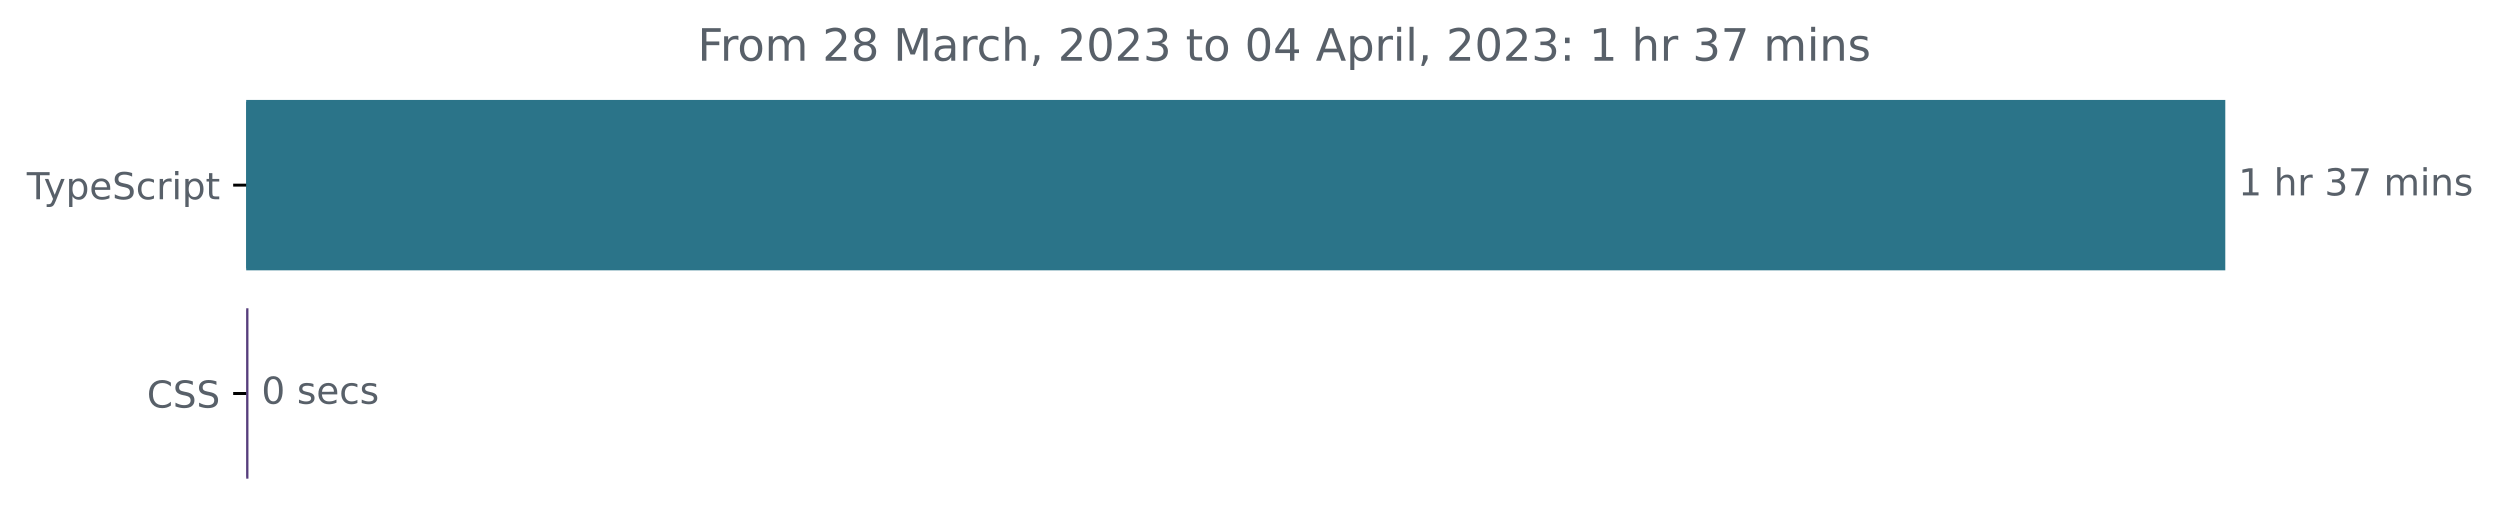
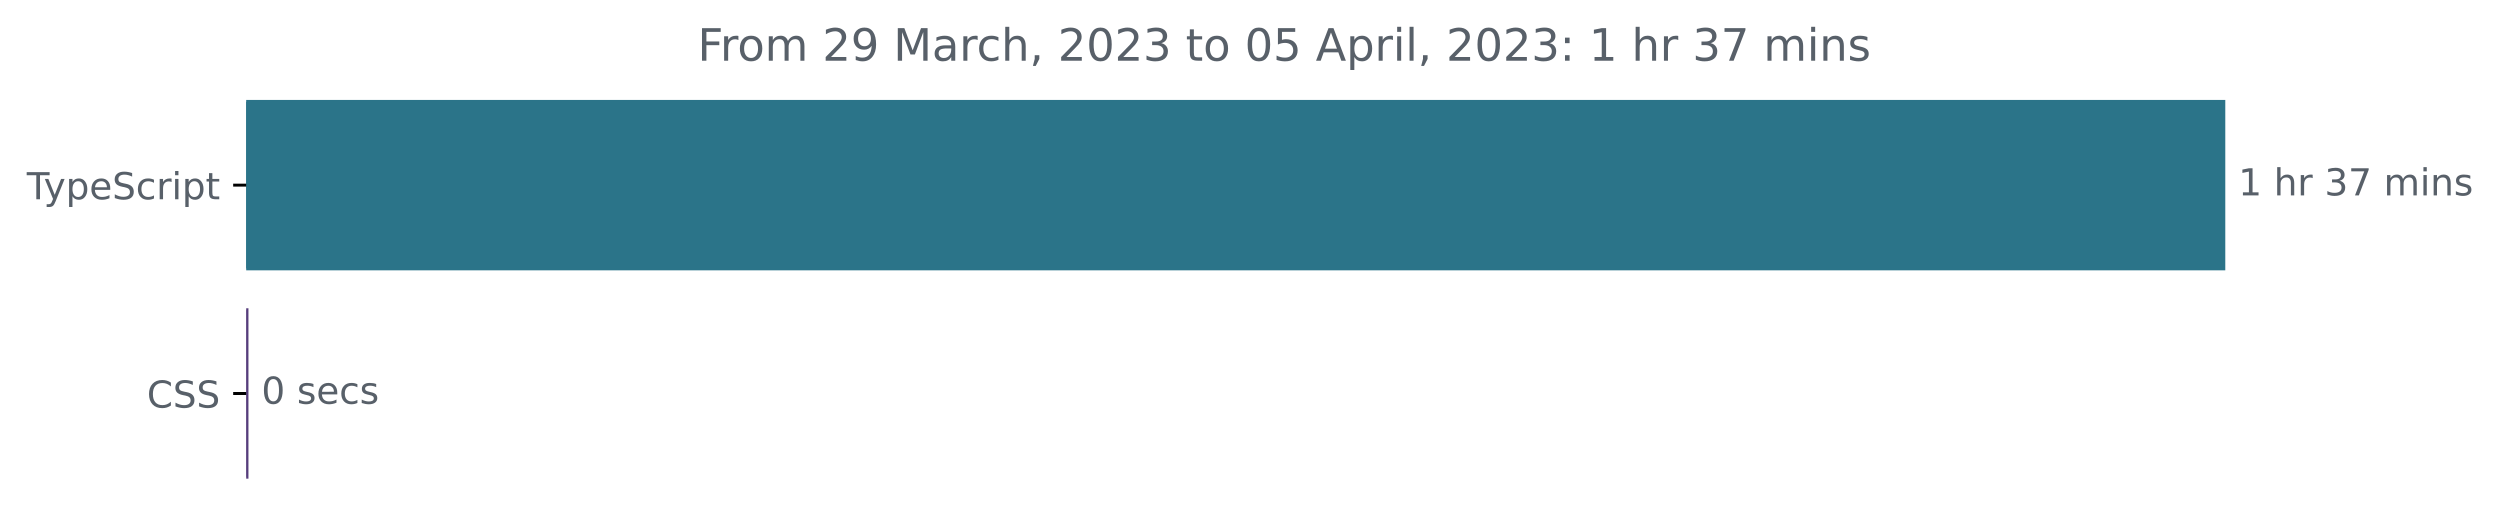
<svg xmlns="http://www.w3.org/2000/svg" xmlns:xlink="http://www.w3.org/1999/xlink" width="671.935pt" height="140.398pt" viewBox="0 0 671.935 140.398" version="1.1">
  <defs>
    <style type="text/css">*{stroke-linejoin: round; stroke-linecap: butt}</style>
  </defs>
  <g id="figure_1">
    <g id="patch_1">
      <path d="M -0 140.398  L 671.935 140.398  L 671.935 0  L -0 0  L -0 140.398  z " style="fill: none" />
    </g>
    <g id="axes_1">
      <g id="patch_2">
-         <path d="M 66.17 27.358  L 597.599 27.358  L 597.599 72.158  L 66.17 72.158  z " clip-path="url(#p170d12847d)" style="fill: #2b7489; stroke: #2b7489; stroke-linejoin: miter" />
+         <path d="M 66.17 27.358  L 597.599 27.358  L 597.599 72.158  L 66.17 72.158  z " clip-path="url(#p245b9ba43d)" style="fill: #2b7489; stroke: #2b7489; stroke-linejoin: miter" />
      </g>
      <g id="patch_3">
-         <path d="M 66.17 83.358  L 66.277 83.358  L 66.277 128.158  L 66.17 128.158  z " clip-path="url(#p170d12847d)" style="fill: #563d7c; stroke: #563d7c; stroke-linejoin: miter" />
+         <path d="M 66.17 83.358  L 66.277 83.358  L 66.277 128.158  L 66.17 128.158  z " clip-path="url(#p245b9ba43d)" style="fill: #563d7c; stroke: #563d7c; stroke-linejoin: miter" />
      </g>
      <g id="matplotlib.axis_1" />
      <g id="matplotlib.axis_2">
        <g id="ytick_1">
          <g id="line2d_1">
            <defs>
-               <path id="maca8a2bfdb" d="M 0 0  L -3.5 0  " style="stroke: #000000; stroke-width: 0.8" />
+               <path id="m23ffd4a93f" d="M 0 0  L -3.5 0  " style="stroke: #000000; stroke-width: 0.8" />
            </defs>
            <g>
-               <use xlink:href="#maca8a2bfdb" x="66.17" y="49.758" style="stroke: #000000; stroke-width: 0.8" />
+               <use xlink:href="#m23ffd4a93f" x="66.17" y="49.758" style="stroke: #000000; stroke-width: 0.8" />
            </g>
          </g>
          <g id="text_1">
            <g style="fill: #586069" transform="translate(7.2 53.55734)scale(0.1 -0.1)">
              <defs>
                <path id="DejaVuSans-54" d="M -19 4666  L 3928 4666  L 3928 4134  L 2272 4134  L 2272 0  L 1638 0  L 1638 4134  L -19 4134  L -19 4666  z " transform="scale(0.015625)" />
                <path id="DejaVuSans-79" d="M 2059 -325  Q 1816 -950 1584 -1140  Q 1353 -1331 966 -1331  L 506 -1331  L 506 -850  L 844 -850  Q 1081 -850 1212 -737  Q 1344 -625 1503 -206  L 1606 56  L 191 3500  L 800 3500  L 1894 763  L 2988 3500  L 3597 3500  L 2059 -325  z " transform="scale(0.015625)" />
                <path id="DejaVuSans-70" d="M 1159 525  L 1159 -1331  L 581 -1331  L 581 3500  L 1159 3500  L 1159 2969  Q 1341 3281 1617 3432  Q 1894 3584 2278 3584  Q 2916 3584 3314 3078  Q 3713 2572 3713 1747  Q 3713 922 3314 415  Q 2916 -91 2278 -91  Q 1894 -91 1617 61  Q 1341 213 1159 525  z M 3116 1747  Q 3116 2381 2855 2742  Q 2594 3103 2138 3103  Q 1681 3103 1420 2742  Q 1159 2381 1159 1747  Q 1159 1113 1420 752  Q 1681 391 2138 391  Q 2594 391 2855 752  Q 3116 1113 3116 1747  z " transform="scale(0.015625)" />
                <path id="DejaVuSans-65" d="M 3597 1894  L 3597 1613  L 953 1613  Q 991 1019 1311 708  Q 1631 397 2203 397  Q 2534 397 2845 478  Q 3156 559 3463 722  L 3463 178  Q 3153 47 2828 -22  Q 2503 -91 2169 -91  Q 1331 -91 842 396  Q 353 884 353 1716  Q 353 2575 817 3079  Q 1281 3584 2069 3584  Q 2775 3584 3186 3129  Q 3597 2675 3597 1894  z M 3022 2063  Q 3016 2534 2758 2815  Q 2500 3097 2075 3097  Q 1594 3097 1305 2825  Q 1016 2553 972 2059  L 3022 2063  z " transform="scale(0.015625)" />
                <path id="DejaVuSans-53" d="M 3425 4513  L 3425 3897  Q 3066 4069 2747 4153  Q 2428 4238 2131 4238  Q 1616 4238 1336 4038  Q 1056 3838 1056 3469  Q 1056 3159 1242 3001  Q 1428 2844 1947 2747  L 2328 2669  Q 3034 2534 3370 2195  Q 3706 1856 3706 1288  Q 3706 609 3251 259  Q 2797 -91 1919 -91  Q 1588 -91 1214 -16  Q 841 59 441 206  L 441 856  Q 825 641 1194 531  Q 1563 422 1919 422  Q 2459 422 2753 634  Q 3047 847 3047 1241  Q 3047 1584 2836 1778  Q 2625 1972 2144 2069  L 1759 2144  Q 1053 2284 737 2584  Q 422 2884 422 3419  Q 422 4038 858 4394  Q 1294 4750 2059 4750  Q 2388 4750 2728 4690  Q 3069 4631 3425 4513  z " transform="scale(0.015625)" />
                <path id="DejaVuSans-63" d="M 3122 3366  L 3122 2828  Q 2878 2963 2633 3030  Q 2388 3097 2138 3097  Q 1578 3097 1268 2742  Q 959 2388 959 1747  Q 959 1106 1268 751  Q 1578 397 2138 397  Q 2388 397 2633 464  Q 2878 531 3122 666  L 3122 134  Q 2881 22 2623 -34  Q 2366 -91 2075 -91  Q 1284 -91 818 406  Q 353 903 353 1747  Q 353 2603 823 3093  Q 1294 3584 2113 3584  Q 2378 3584 2631 3529  Q 2884 3475 3122 3366  z " transform="scale(0.015625)" />
                <path id="DejaVuSans-72" d="M 2631 2963  Q 2534 3019 2420 3045  Q 2306 3072 2169 3072  Q 1681 3072 1420 2755  Q 1159 2438 1159 1844  L 1159 0  L 581 0  L 581 3500  L 1159 3500  L 1159 2956  Q 1341 3275 1631 3429  Q 1922 3584 2338 3584  Q 2397 3584 2469 3576  Q 2541 3569 2628 3553  L 2631 2963  z " transform="scale(0.015625)" />
                <path id="DejaVuSans-69" d="M 603 3500  L 1178 3500  L 1178 0  L 603 0  L 603 3500  z M 603 4863  L 1178 4863  L 1178 4134  L 603 4134  L 603 4863  z " transform="scale(0.015625)" />
                <path id="DejaVuSans-74" d="M 1172 4494  L 1172 3500  L 2356 3500  L 2356 3053  L 1172 3053  L 1172 1153  Q 1172 725 1289 603  Q 1406 481 1766 481  L 2356 481  L 2356 0  L 1766 0  Q 1100 0 847 248  Q 594 497 594 1153  L 594 3053  L 172 3053  L 172 3500  L 594 3500  L 594 4494  L 1172 4494  z " transform="scale(0.015625)" />
              </defs>
              <use xlink:href="#DejaVuSans-54" />
              <use xlink:href="#DejaVuSans-79" x="45.459" />
              <use xlink:href="#DejaVuSans-70" x="104.639" />
              <use xlink:href="#DejaVuSans-65" x="168.115" />
              <use xlink:href="#DejaVuSans-53" x="229.639" />
              <use xlink:href="#DejaVuSans-63" x="293.115" />
              <use xlink:href="#DejaVuSans-72" x="348.096" />
              <use xlink:href="#DejaVuSans-69" x="389.209" />
              <use xlink:href="#DejaVuSans-70" x="416.992" />
              <use xlink:href="#DejaVuSans-74" x="480.469" />
            </g>
          </g>
        </g>
        <g id="ytick_2">
          <g id="line2d_2">
            <g>
-               <use xlink:href="#maca8a2bfdb" x="66.17" y="105.758" style="stroke: #000000; stroke-width: 0.8" />
+               <use xlink:href="#m23ffd4a93f" x="66.17" y="105.758" style="stroke: #000000; stroke-width: 0.8" />
            </g>
          </g>
          <g id="text_2">
            <g style="fill: #586069" transform="translate(39.49063 109.5573)scale(0.1 -0.1)">
              <defs>
                <path id="DejaVuSans-43" d="M 4122 4306  L 4122 3641  Q 3803 3938 3442 4084  Q 3081 4231 2675 4231  Q 1875 4231 1450 3742  Q 1025 3253 1025 2328  Q 1025 1406 1450 917  Q 1875 428 2675 428  Q 3081 428 3442 575  Q 3803 722 4122 1019  L 4122 359  Q 3791 134 3420 21  Q 3050 -91 2638 -91  Q 1578 -91 968 557  Q 359 1206 359 2328  Q 359 3453 968 4101  Q 1578 4750 2638 4750  Q 3056 4750 3426 4639  Q 3797 4528 4122 4306  z " transform="scale(0.015625)" />
              </defs>
              <use xlink:href="#DejaVuSans-43" />
              <use xlink:href="#DejaVuSans-53" x="69.824" />
              <use xlink:href="#DejaVuSans-53" x="133.301" />
            </g>
          </g>
        </g>
      </g>
      <g id="text_3">
        <g style="fill: #586069" transform="translate(601.5989 52.5175)scale(0.1 -0.1)">
          <defs>
            <path id="DejaVuSans-31" d="M 794 531  L 1825 531  L 1825 4091  L 703 3866  L 703 4441  L 1819 4666  L 2450 4666  L 2450 531  L 3481 531  L 3481 0  L 794 0  L 794 531  z " transform="scale(0.015625)" />
            <path id="DejaVuSans-20" transform="scale(0.015625)" />
            <path id="DejaVuSans-68" d="M 3513 2113  L 3513 0  L 2938 0  L 2938 2094  Q 2938 2591 2744 2837  Q 2550 3084 2163 3084  Q 1697 3084 1428 2787  Q 1159 2491 1159 1978  L 1159 0  L 581 0  L 581 4863  L 1159 4863  L 1159 2956  Q 1366 3272 1645 3428  Q 1925 3584 2291 3584  Q 2894 3584 3203 3211  Q 3513 2838 3513 2113  z " transform="scale(0.015625)" />
            <path id="DejaVuSans-33" d="M 2597 2516  Q 3050 2419 3304 2112  Q 3559 1806 3559 1356  Q 3559 666 3084 287  Q 2609 -91 1734 -91  Q 1441 -91 1130 -33  Q 819 25 488 141  L 488 750  Q 750 597 1062 519  Q 1375 441 1716 441  Q 2309 441 2620 675  Q 2931 909 2931 1356  Q 2931 1769 2642 2001  Q 2353 2234 1838 2234  L 1294 2234  L 1294 2753  L 1863 2753  Q 2328 2753 2575 2939  Q 2822 3125 2822 3475  Q 2822 3834 2567 4026  Q 2313 4219 1838 4219  Q 1578 4219 1281 4162  Q 984 4106 628 3988  L 628 4550  Q 988 4650 1302 4700  Q 1616 4750 1894 4750  Q 2613 4750 3031 4423  Q 3450 4097 3450 3541  Q 3450 3153 3228 2886  Q 3006 2619 2597 2516  z " transform="scale(0.015625)" />
            <path id="DejaVuSans-37" d="M 525 4666  L 3525 4666  L 3525 4397  L 1831 0  L 1172 0  L 2766 4134  L 525 4134  L 525 4666  z " transform="scale(0.015625)" />
            <path id="DejaVuSans-6d" d="M 3328 2828  Q 3544 3216 3844 3400  Q 4144 3584 4550 3584  Q 5097 3584 5394 3201  Q 5691 2819 5691 2113  L 5691 0  L 5113 0  L 5113 2094  Q 5113 2597 4934 2840  Q 4756 3084 4391 3084  Q 3944 3084 3684 2787  Q 3425 2491 3425 1978  L 3425 0  L 2847 0  L 2847 2094  Q 2847 2600 2669 2842  Q 2491 3084 2119 3084  Q 1678 3084 1418 2786  Q 1159 2488 1159 1978  L 1159 0  L 581 0  L 581 3500  L 1159 3500  L 1159 2956  Q 1356 3278 1631 3431  Q 1906 3584 2284 3584  Q 2666 3584 2933 3390  Q 3200 3197 3328 2828  z " transform="scale(0.015625)" />
            <path id="DejaVuSans-6e" d="M 3513 2113  L 3513 0  L 2938 0  L 2938 2094  Q 2938 2591 2744 2837  Q 2550 3084 2163 3084  Q 1697 3084 1428 2787  Q 1159 2491 1159 1978  L 1159 0  L 581 0  L 581 3500  L 1159 3500  L 1159 2956  Q 1366 3272 1645 3428  Q 1925 3584 2291 3584  Q 2894 3584 3203 3211  Q 3513 2838 3513 2113  z " transform="scale(0.015625)" />
            <path id="DejaVuSans-73" d="M 2834 3397  L 2834 2853  Q 2591 2978 2328 3040  Q 2066 3103 1784 3103  Q 1356 3103 1142 2972  Q 928 2841 928 2578  Q 928 2378 1081 2264  Q 1234 2150 1697 2047  L 1894 2003  Q 2506 1872 2764 1633  Q 3022 1394 3022 966  Q 3022 478 2636 193  Q 2250 -91 1575 -91  Q 1294 -91 989 -36  Q 684 19 347 128  L 347 722  Q 666 556 975 473  Q 1284 391 1588 391  Q 1994 391 2212 530  Q 2431 669 2431 922  Q 2431 1156 2273 1281  Q 2116 1406 1581 1522  L 1381 1569  Q 847 1681 609 1914  Q 372 2147 372 2553  Q 372 3047 722 3315  Q 1072 3584 1716 3584  Q 2034 3584 2315 3537  Q 2597 3491 2834 3397  z " transform="scale(0.015625)" />
          </defs>
          <use xlink:href="#DejaVuSans-31" />
          <use xlink:href="#DejaVuSans-20" x="63.623" />
          <use xlink:href="#DejaVuSans-68" x="95.41" />
          <use xlink:href="#DejaVuSans-72" x="158.789" />
          <use xlink:href="#DejaVuSans-20" x="199.902" />
          <use xlink:href="#DejaVuSans-33" x="231.689" />
          <use xlink:href="#DejaVuSans-37" x="295.312" />
          <use xlink:href="#DejaVuSans-20" x="358.936" />
          <use xlink:href="#DejaVuSans-6d" x="390.723" />
          <use xlink:href="#DejaVuSans-69" x="488.135" />
          <use xlink:href="#DejaVuSans-6e" x="515.918" />
          <use xlink:href="#DejaVuSans-73" x="579.297" />
        </g>
      </g>
      <g id="text_4">
        <g style="fill: #586069" transform="translate(70.27662 108.5175)scale(0.1 -0.1)">
          <defs>
            <path id="DejaVuSans-30" d="M 2034 4250  Q 1547 4250 1301 3770  Q 1056 3291 1056 2328  Q 1056 1369 1301 889  Q 1547 409 2034 409  Q 2525 409 2770 889  Q 3016 1369 3016 2328  Q 3016 3291 2770 3770  Q 2525 4250 2034 4250  z M 2034 4750  Q 2819 4750 3233 4129  Q 3647 3509 3647 2328  Q 3647 1150 3233 529  Q 2819 -91 2034 -91  Q 1250 -91 836 529  Q 422 1150 422 2328  Q 422 3509 836 4129  Q 1250 4750 2034 4750  z " transform="scale(0.015625)" />
          </defs>
          <use xlink:href="#DejaVuSans-30" />
          <use xlink:href="#DejaVuSans-20" x="63.623" />
          <use xlink:href="#DejaVuSans-73" x="95.41" />
          <use xlink:href="#DejaVuSans-65" x="147.51" />
          <use xlink:href="#DejaVuSans-63" x="209.033" />
          <use xlink:href="#DejaVuSans-73" x="264.014" />
        </g>
      </g>
      <g id="text_5">
        <g style="fill: #586069" transform="translate(187.5016 16.31812)scale(0.12 -0.12)">
          <defs>
            <path id="DejaVuSans-46" d="M 628 4666  L 3309 4666  L 3309 4134  L 1259 4134  L 1259 2759  L 3109 2759  L 3109 2228  L 1259 2228  L 1259 0  L 628 0  L 628 4666  z " transform="scale(0.015625)" />
            <path id="DejaVuSans-6f" d="M 1959 3097  Q 1497 3097 1228 2736  Q 959 2375 959 1747  Q 959 1119 1226 758  Q 1494 397 1959 397  Q 2419 397 2687 759  Q 2956 1122 2956 1747  Q 2956 2369 2687 2733  Q 2419 3097 1959 3097  z M 1959 3584  Q 2709 3584 3137 3096  Q 3566 2609 3566 1747  Q 3566 888 3137 398  Q 2709 -91 1959 -91  Q 1206 -91 779 398  Q 353 888 353 1747  Q 353 2609 779 3096  Q 1206 3584 1959 3584  z " transform="scale(0.015625)" />
            <path id="DejaVuSans-32" d="M 1228 531  L 3431 531  L 3431 0  L 469 0  L 469 531  Q 828 903 1448 1529  Q 2069 2156 2228 2338  Q 2531 2678 2651 2914  Q 2772 3150 2772 3378  Q 2772 3750 2511 3984  Q 2250 4219 1831 4219  Q 1534 4219 1204 4116  Q 875 4013 500 3803  L 500 4441  Q 881 4594 1212 4672  Q 1544 4750 1819 4750  Q 2544 4750 2975 4387  Q 3406 4025 3406 3419  Q 3406 3131 3298 2873  Q 3191 2616 2906 2266  Q 2828 2175 2409 1742  Q 1991 1309 1228 531  z " transform="scale(0.015625)" />
-             <path id="DejaVuSans-38" d="M 2034 2216  Q 1584 2216 1326 1975  Q 1069 1734 1069 1313  Q 1069 891 1326 650  Q 1584 409 2034 409  Q 2484 409 2743 651  Q 3003 894 3003 1313  Q 3003 1734 2745 1975  Q 2488 2216 2034 2216  z M 1403 2484  Q 997 2584 770 2862  Q 544 3141 544 3541  Q 544 4100 942 4425  Q 1341 4750 2034 4750  Q 2731 4750 3128 4425  Q 3525 4100 3525 3541  Q 3525 3141 3298 2862  Q 3072 2584 2669 2484  Q 3125 2378 3379 2068  Q 3634 1759 3634 1313  Q 3634 634 3220 271  Q 2806 -91 2034 -91  Q 1263 -91 848 271  Q 434 634 434 1313  Q 434 1759 690 2068  Q 947 2378 1403 2484  z M 1172 3481  Q 1172 3119 1398 2916  Q 1625 2713 2034 2713  Q 2441 2713 2670 2916  Q 2900 3119 2900 3481  Q 2900 3844 2670 4047  Q 2441 4250 2034 4250  Q 1625 4250 1398 4047  Q 1172 3844 1172 3481  z " transform="scale(0.015625)" />
+             <path id="DejaVuSans-39" d="M 703 97  L 703 672  Q 941 559 1184 500  Q 1428 441 1663 441  Q 2288 441 2617 861  Q 2947 1281 2994 2138  Q 2813 1869 2534 1725  Q 2256 1581 1919 1581  Q 1219 1581 811 2004  Q 403 2428 403 3163  Q 403 3881 828 4315  Q 1253 4750 1959 4750  Q 2769 4750 3195 4129  Q 3622 3509 3622 2328  Q 3622 1225 3098 567  Q 2575 -91 1691 -91  Q 1453 -91 1209 -44  Q 966 3 703 97  z M 1959 2075  Q 2384 2075 2632 2365  Q 2881 2656 2881 3163  Q 2881 3666 2632 3958  Q 2384 4250 1959 4250  Q 1534 4250 1286 3958  Q 1038 3666 1038 3163  Q 1038 2656 1286 2365  Q 1534 2075 1959 2075  z " transform="scale(0.015625)" />
            <path id="DejaVuSans-4d" d="M 628 4666  L 1569 4666  L 2759 1491  L 3956 4666  L 4897 4666  L 4897 0  L 4281 0  L 4281 4097  L 3078 897  L 2444 897  L 1241 4097  L 1241 0  L 628 0  L 628 4666  z " transform="scale(0.015625)" />
            <path id="DejaVuSans-61" d="M 2194 1759  Q 1497 1759 1228 1600  Q 959 1441 959 1056  Q 959 750 1161 570  Q 1363 391 1709 391  Q 2188 391 2477 730  Q 2766 1069 2766 1631  L 2766 1759  L 2194 1759  z M 3341 1997  L 3341 0  L 2766 0  L 2766 531  Q 2569 213 2275 61  Q 1981 -91 1556 -91  Q 1019 -91 701 211  Q 384 513 384 1019  Q 384 1609 779 1909  Q 1175 2209 1959 2209  L 2766 2209  L 2766 2266  Q 2766 2663 2505 2880  Q 2244 3097 1772 3097  Q 1472 3097 1187 3025  Q 903 2953 641 2809  L 641 3341  Q 956 3463 1253 3523  Q 1550 3584 1831 3584  Q 2591 3584 2966 3190  Q 3341 2797 3341 1997  z " transform="scale(0.015625)" />
            <path id="DejaVuSans-2c" d="M 750 794  L 1409 794  L 1409 256  L 897 -744  L 494 -744  L 750 256  L 750 794  z " transform="scale(0.015625)" />
-             <path id="DejaVuSans-34" d="M 2419 4116  L 825 1625  L 2419 1625  L 2419 4116  z M 2253 4666  L 3047 4666  L 3047 1625  L 3713 1625  L 3713 1100  L 3047 1100  L 3047 0  L 2419 0  L 2419 1100  L 313 1100  L 313 1709  L 2253 4666  z " transform="scale(0.015625)" />
+             <path id="DejaVuSans-35" d="M 691 4666  L 3169 4666  L 3169 4134  L 1269 4134  L 1269 2991  Q 1406 3038 1543 3061  Q 1681 3084 1819 3084  Q 2600 3084 3056 2656  Q 3513 2228 3513 1497  Q 3513 744 3044 326  Q 2575 -91 1722 -91  Q 1428 -91 1123 -41  Q 819 9 494 109  L 494 744  Q 775 591 1075 516  Q 1375 441 1709 441  Q 2250 441 2565 725  Q 2881 1009 2881 1497  Q 2881 1984 2565 2268  Q 2250 2553 1709 2553  Q 1456 2553 1204 2497  Q 953 2441 691 2322  L 691 4666  z " transform="scale(0.015625)" />
            <path id="DejaVuSans-41" d="M 2188 4044  L 1331 1722  L 3047 1722  L 2188 4044  z M 1831 4666  L 2547 4666  L 4325 0  L 3669 0  L 3244 1197  L 1141 1197  L 716 0  L 50 0  L 1831 4666  z " transform="scale(0.015625)" />
            <path id="DejaVuSans-6c" d="M 603 4863  L 1178 4863  L 1178 0  L 603 0  L 603 4863  z " transform="scale(0.015625)" />
            <path id="DejaVuSans-3a" d="M 750 794  L 1409 794  L 1409 0  L 750 0  L 750 794  z M 750 3309  L 1409 3309  L 1409 2516  L 750 2516  L 750 3309  z " transform="scale(0.015625)" />
          </defs>
          <use xlink:href="#DejaVuSans-46" />
          <use xlink:href="#DejaVuSans-72" x="50.27" />
          <use xlink:href="#DejaVuSans-6f" x="89.133" />
          <use xlink:href="#DejaVuSans-6d" x="150.314" />
          <use xlink:href="#DejaVuSans-20" x="247.727" />
          <use xlink:href="#DejaVuSans-32" x="279.514" />
-           <use xlink:href="#DejaVuSans-38" x="343.137" />
+           <use xlink:href="#DejaVuSans-39" x="343.137" />
          <use xlink:href="#DejaVuSans-20" x="406.76" />
          <use xlink:href="#DejaVuSans-4d" x="438.547" />
          <use xlink:href="#DejaVuSans-61" x="524.826" />
          <use xlink:href="#DejaVuSans-72" x="586.105" />
          <use xlink:href="#DejaVuSans-63" x="624.969" />
          <use xlink:href="#DejaVuSans-68" x="679.949" />
          <use xlink:href="#DejaVuSans-2c" x="743.328" />
          <use xlink:href="#DejaVuSans-20" x="775.115" />
          <use xlink:href="#DejaVuSans-32" x="806.902" />
          <use xlink:href="#DejaVuSans-30" x="870.525" />
          <use xlink:href="#DejaVuSans-32" x="934.148" />
          <use xlink:href="#DejaVuSans-33" x="997.771" />
          <use xlink:href="#DejaVuSans-20" x="1061.395" />
          <use xlink:href="#DejaVuSans-74" x="1093.182" />
          <use xlink:href="#DejaVuSans-6f" x="1132.391" />
          <use xlink:href="#DejaVuSans-20" x="1193.572" />
          <use xlink:href="#DejaVuSans-30" x="1225.359" />
-           <use xlink:href="#DejaVuSans-34" x="1288.982" />
+           <use xlink:href="#DejaVuSans-35" x="1288.982" />
          <use xlink:href="#DejaVuSans-20" x="1352.605" />
          <use xlink:href="#DejaVuSans-41" x="1384.393" />
          <use xlink:href="#DejaVuSans-70" x="1452.801" />
          <use xlink:href="#DejaVuSans-72" x="1516.277" />
          <use xlink:href="#DejaVuSans-69" x="1557.391" />
          <use xlink:href="#DejaVuSans-6c" x="1585.174" />
          <use xlink:href="#DejaVuSans-2c" x="1612.957" />
          <use xlink:href="#DejaVuSans-20" x="1644.744" />
          <use xlink:href="#DejaVuSans-32" x="1676.531" />
          <use xlink:href="#DejaVuSans-30" x="1740.154" />
          <use xlink:href="#DejaVuSans-32" x="1803.777" />
          <use xlink:href="#DejaVuSans-33" x="1867.4" />
          <use xlink:href="#DejaVuSans-3a" x="1931.023" />
          <use xlink:href="#DejaVuSans-20" x="1964.715" />
          <use xlink:href="#DejaVuSans-31" x="1996.502" />
          <use xlink:href="#DejaVuSans-20" x="2060.125" />
          <use xlink:href="#DejaVuSans-68" x="2091.912" />
          <use xlink:href="#DejaVuSans-72" x="2155.291" />
          <use xlink:href="#DejaVuSans-20" x="2196.404" />
          <use xlink:href="#DejaVuSans-33" x="2228.191" />
          <use xlink:href="#DejaVuSans-37" x="2291.814" />
          <use xlink:href="#DejaVuSans-20" x="2355.438" />
          <use xlink:href="#DejaVuSans-6d" x="2387.225" />
          <use xlink:href="#DejaVuSans-69" x="2484.637" />
          <use xlink:href="#DejaVuSans-6e" x="2512.42" />
          <use xlink:href="#DejaVuSans-73" x="2575.799" />
        </g>
      </g>
    </g>
  </g>
  <defs>
-     <clipPath id="p170d12847d">
+     <clipPath id="p245b9ba43d">
      <rect x="66.17" y="22.318" width="558" height="110.88" />
    </clipPath>
  </defs>
</svg>
